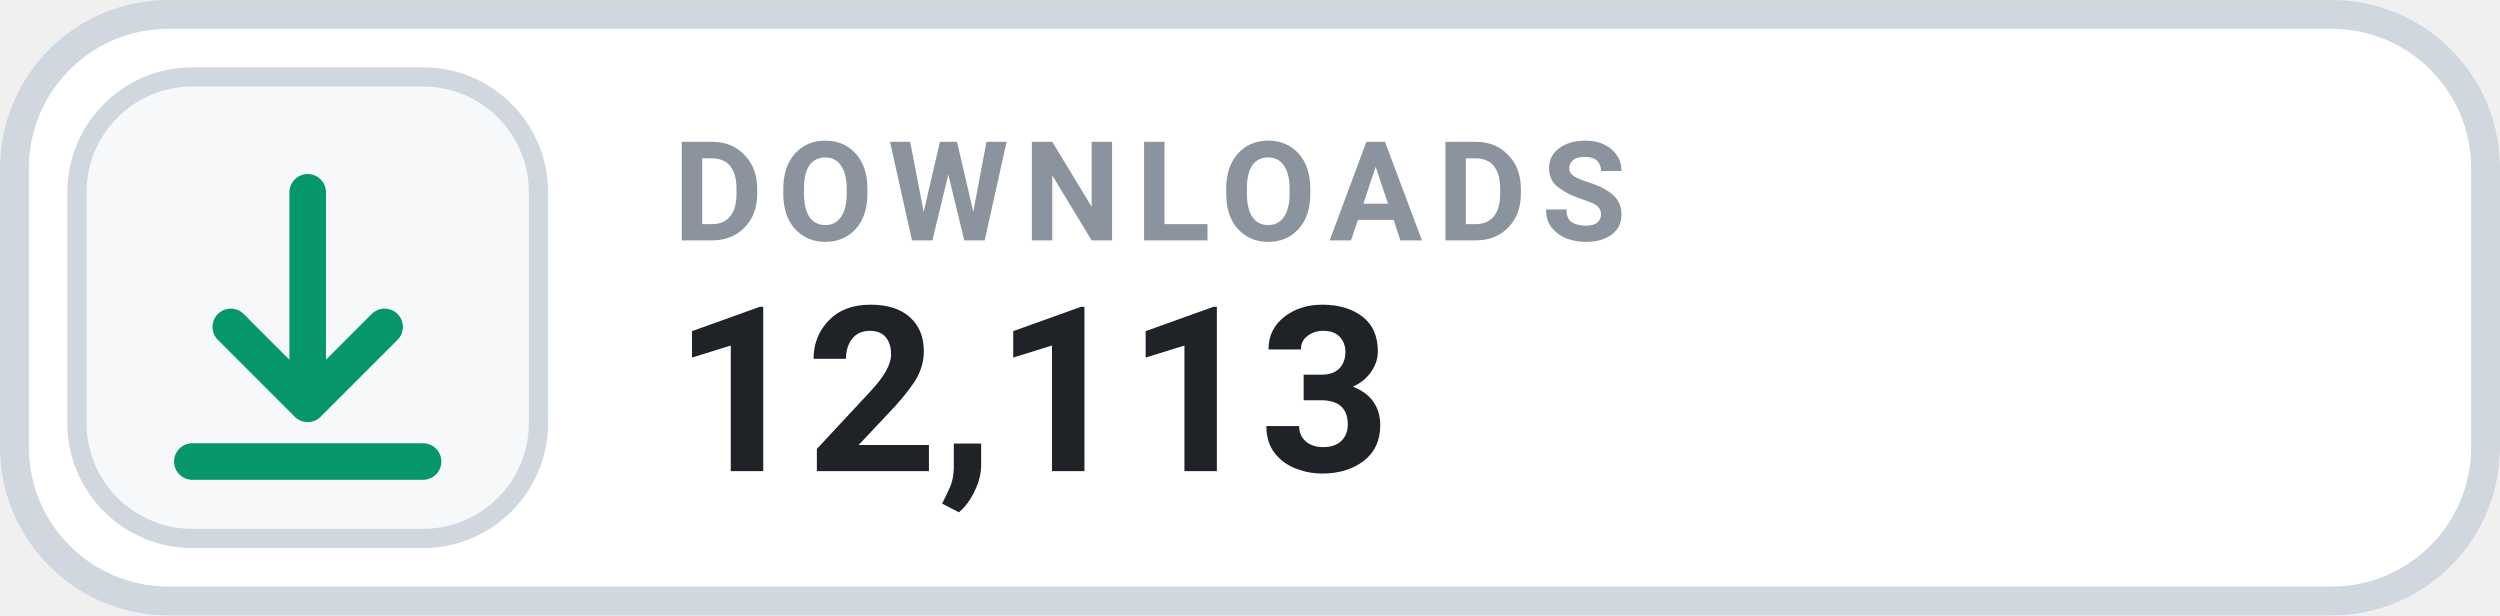
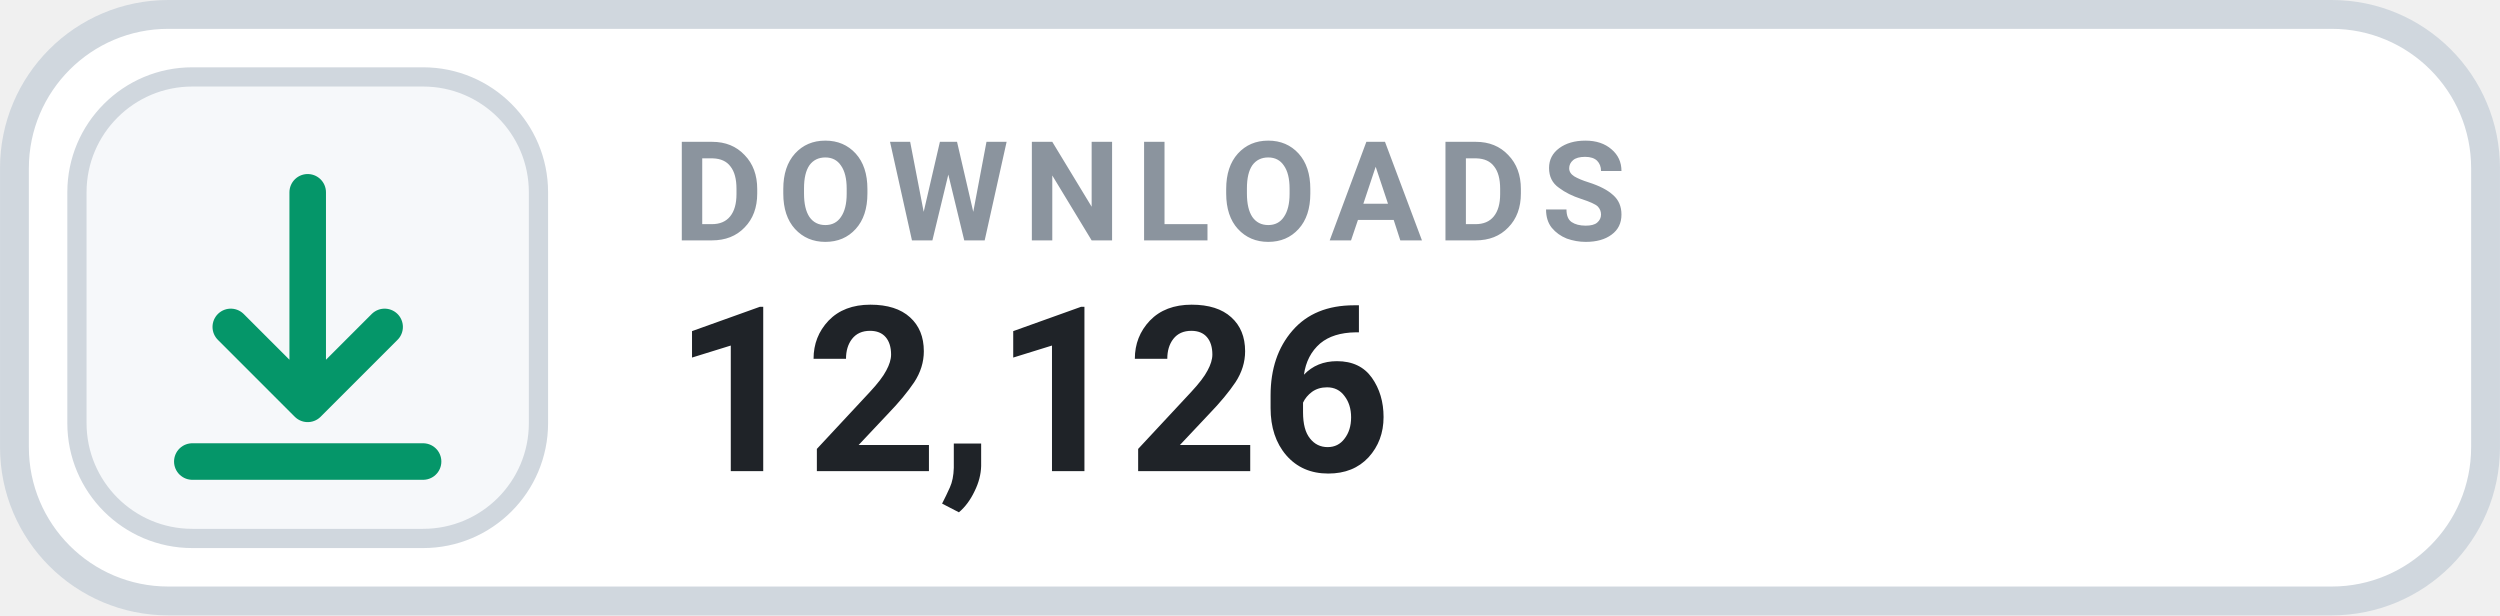
- <svg xmlns="http://www.w3.org/2000/svg" width="126" height="31.015" viewBox="0 0 130 32" role="img" aria-label="DOWNLOADS 12,113">
+ <svg xmlns="http://www.w3.org/2000/svg" width="126" height="31.015" viewBox="0 0 130 32" role="img" aria-label="DOWNLOADS 12,126">
  <rect x=".75" y=".75" width="128.5" height="30.5" rx="8" fill="#FFFFFF" stroke="#D0D7DE" stroke-width="1.5" />
  <rect x="4" y="4" width="24" height="24" rx="6" fill="#F6F8FA" stroke="#D0D7DE" stroke-width="1" />
  <g transform="translate(16 16)" style="color:#059669;">
    <path d="M0 -6 v11 m0 0 l4 -4 m-4 4 l-4 -4 M-6 8 h12" fill="none" stroke="currentColor" stroke-width="1.9" stroke-linecap="round" stroke-linejoin="round" />
  </g>
  <text x="35" y="12.5" fill="#8B949E" font-family="-apple-system,BlinkMacSystemFont,'Segoe UI',Roboto,Helvetica,Arial,sans-serif" font-size="7.2" font-weight="700" letter-spacing=".75">DOWNLOADS</text>
-   <text x="35" y="24.5" fill="#1F2328" font-family="-apple-system,BlinkMacSystemFont,'Segoe UI',Roboto,Helvetica,Arial,sans-serif" font-size="12" font-weight="700">12,113</text>
+   <text x="35" y="24.5" fill="#1F2328" font-family="-apple-system,BlinkMacSystemFont,'Segoe UI',Roboto,Helvetica,Arial,sans-serif" font-size="12" font-weight="700">12,126</text>
</svg>
